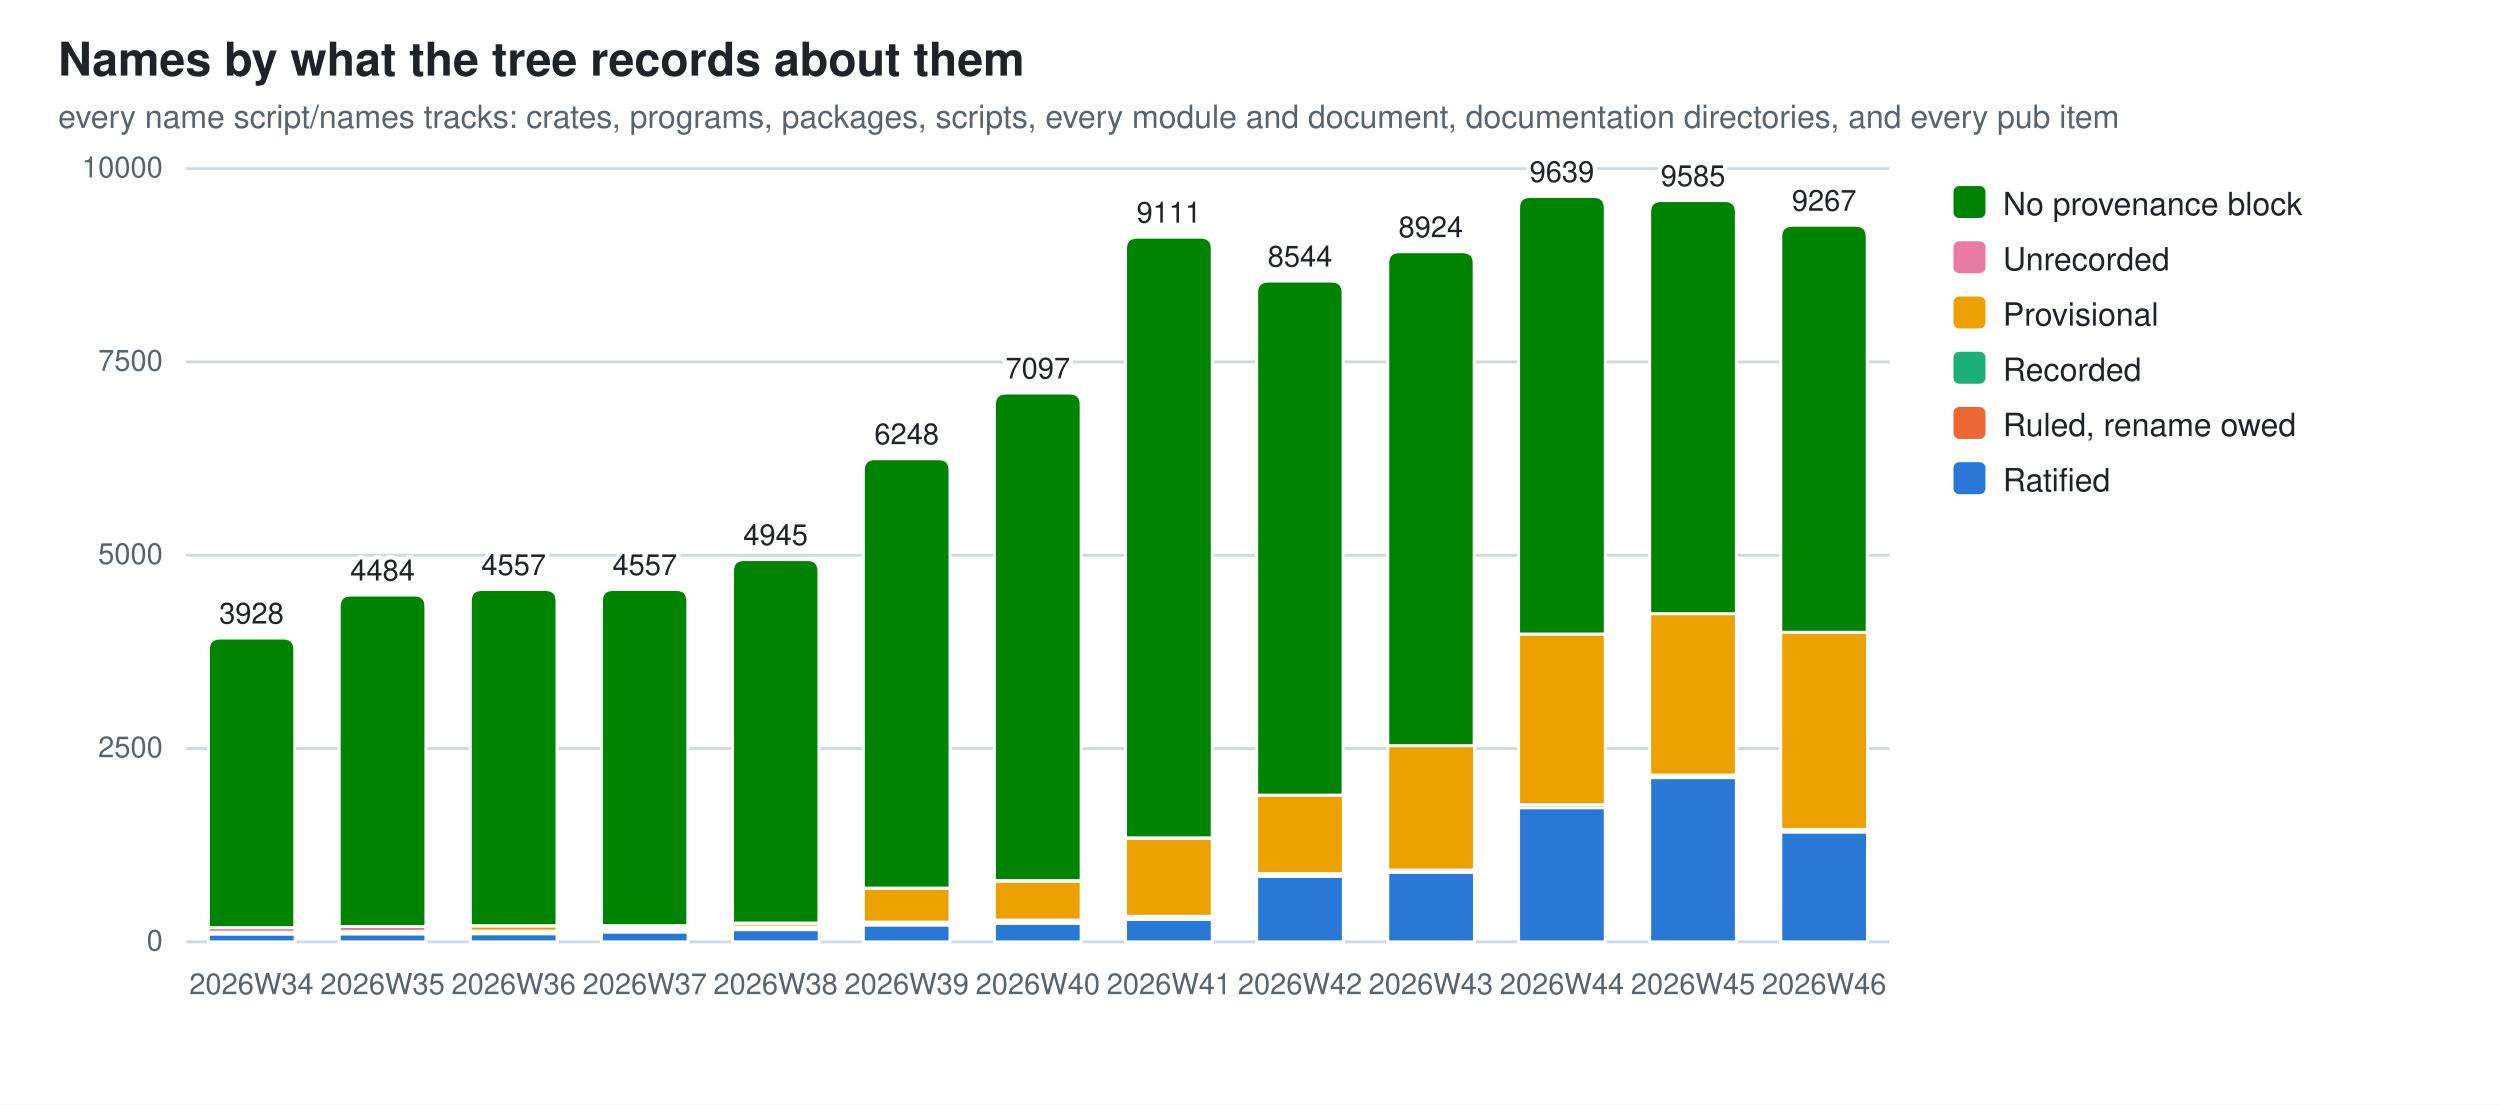
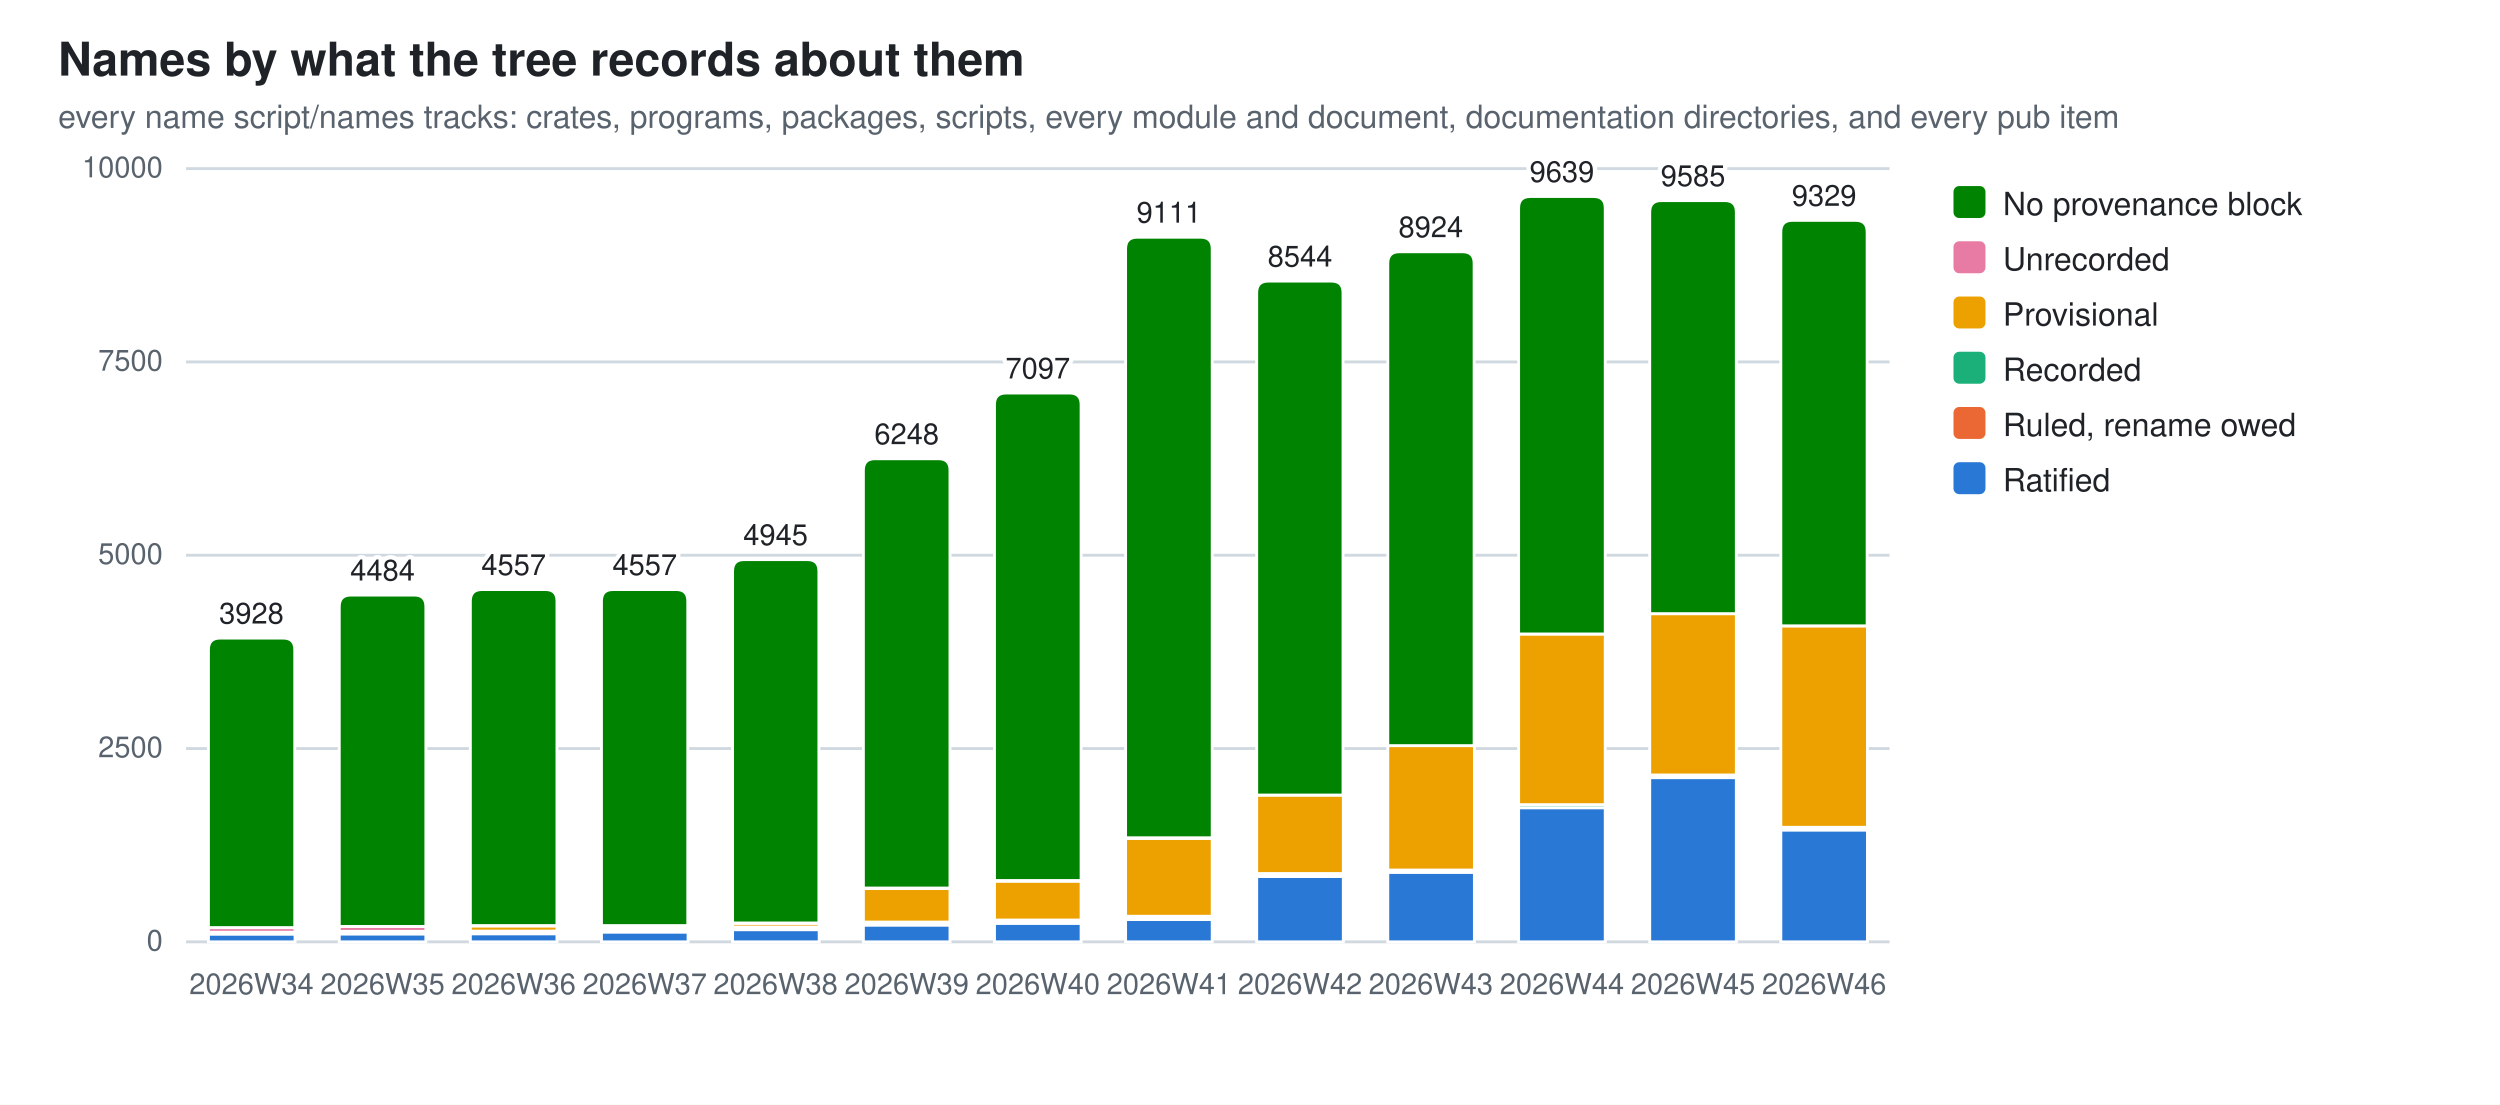
<svg xmlns="http://www.w3.org/2000/svg" width="860" height="380" viewBox="0 0 860 380" role="img" aria-label="Names by what the tree records about them">
  <style>
  .bg{fill:#ffffff} .fg{fill:#1f2328} .mut{fill:#59636e} .grid{stroke:#d1d9e0}
  .seg{stroke:#ffffff;stroke-width:1}
  .val{paint-order:stroke;stroke:#ffffff;stroke-width:3px;stroke-linejoin:round}
  .s0{fill:#2a78d6}  .s1{fill:#eb6834}  .s2{fill:#1baf7a}  .s3{fill:#eda100}  .s4{fill:#e87ba4}  .s5{fill:#008300}
  @media (prefers-color-scheme: dark){
    .bg{fill:#0d1117} .fg{fill:#e6edf3} .mut{fill:#9198a1} .grid{stroke:#30363d}
    .seg{stroke:#0d1117} .val{stroke:#0d1117} .s0{fill:#3987e5} .s1{fill:#d95926} .s2{fill:#199e70} .s3{fill:#c98500} .s4{fill:#d55181} .s5{fill:#008300}}
  text{font-family:-apple-system,BlinkMacSystemFont,"Segoe UI",Helvetica,Arial,sans-serif}
</style>
  <rect class="bg" width="860" height="380" />
  <text class="fg" x="20" y="26" font-size="16" font-weight="600">Names by what the tree records about them</text>
  <text class="mut" x="20" y="44" font-size="11">every name script/names tracks: crates, programs, packages, scripts, every module and document, documentation directories, and every pub item</text>
  <line class="grid" x1="64" y1="324.0" x2="650.0" y2="324.0" stroke-width="1" />
  <text class="mut" x="56" y="327.0" font-size="10" text-anchor="end">0</text>
  <line class="grid" x1="64" y1="257.5" x2="650.0" y2="257.5" stroke-width="1" />
  <text class="mut" x="56" y="260.5" font-size="10" text-anchor="end">2500</text>
  <line class="grid" x1="64" y1="191.0" x2="650.0" y2="191.0" stroke-width="1" />
  <text class="mut" x="56" y="194.0" font-size="10" text-anchor="end">5000</text>
  <line class="grid" x1="64" y1="124.5" x2="650.0" y2="124.5" stroke-width="1" />
  <text class="mut" x="56" y="127.5" font-size="10" text-anchor="end">7500</text>
  <line class="grid" x1="64" y1="58.0" x2="650.0" y2="58.0" stroke-width="1" />
  <text class="mut" x="56" y="61.0" font-size="10" text-anchor="end">10000</text>
  <rect class="seg s0" x="71.7" y="321.3" width="29.8" height="2.7" />
  <rect class="seg s2" x="71.7" y="321.1" width="29.8" height="0.2" />
  <rect class="seg s3" x="71.7" y="320.7" width="29.8" height="0.4" />
  <rect class="seg s4" x="71.7" y="319.1" width="29.8" height="1.6" />
  <path class="seg s5" d="M71.7,319.1 V223.5 Q71.7,219.5 75.7,219.5 H97.4 Q101.4,219.5 101.4,223.5 V319.1 Z" />
  <text class="mut" x="86.5" y="342" font-size="10" text-anchor="middle">2026W34</text>
  <text class="fg val" x="86.5" y="214.5" font-size="10" text-anchor="middle">3928</text>
  <rect class="seg s0" x="116.7" y="321.3" width="29.8" height="2.7" />
  <rect class="seg s2" x="116.7" y="321.0" width="29.8" height="0.2" />
  <rect class="seg s3" x="116.7" y="320.4" width="29.8" height="0.7" />
  <rect class="seg s4" x="116.7" y="318.7" width="29.8" height="1.7" />
  <path class="seg s5" d="M116.7,318.7 V208.7 Q116.7,204.7 120.7,204.7 H142.5 Q146.5,204.7 146.5,208.7 V318.7 Z" />
  <text class="mut" x="131.6" y="342" font-size="10" text-anchor="middle">2026W35</text>
  <text class="fg val" x="131.6" y="199.7" font-size="10" text-anchor="middle">4484</text>
  <rect class="seg s0" x="161.8" y="321.2" width="29.8" height="2.8" />
  <rect class="seg s2" x="161.8" y="320.2" width="29.8" height="1.0" />
  <rect class="seg s3" x="161.8" y="318.5" width="29.8" height="1.8" />
  <rect class="seg s4" x="161.8" y="318.4" width="29.8" height="0.1" />
  <path class="seg s5" d="M161.8,318.4 V206.8 Q161.8,202.8 165.8,202.8 H187.6 Q191.6,202.8 191.6,206.8 V318.4 Z" />
  <text class="mut" x="176.7" y="342" font-size="10" text-anchor="middle">2026W36</text>
  <text class="fg val" x="176.7" y="197.8" font-size="10" text-anchor="middle">4557</text>
  <rect class="seg s0" x="206.9" y="320.6" width="29.8" height="3.4" />
  <rect class="seg s1" x="206.9" y="320.4" width="29.8" height="0.2" />
  <rect class="seg s2" x="206.9" y="319.3" width="29.8" height="1.0" />
  <rect class="seg s3" x="206.9" y="318.4" width="29.8" height="0.9" />
  <rect class="seg s4" x="206.9" y="318.4" width="29.8" height="0.1" />
  <path class="seg s5" d="M206.9,318.4 V206.8 Q206.9,202.8 210.9,202.8 H232.6 Q236.6,202.8 236.6,206.8 V318.4 Z" />
  <text class="mut" x="221.8" y="342" font-size="10" text-anchor="middle">2026W37</text>
  <text class="fg val" x="221.8" y="197.8" font-size="10" text-anchor="middle">4557</text>
  <rect class="seg s0" x="252.0" y="319.8" width="29.8" height="4.2" />
  <rect class="seg s1" x="252.0" y="319.6" width="29.8" height="0.2" />
  <rect class="seg s2" x="252.0" y="318.9" width="29.8" height="0.7" />
  <rect class="seg s3" x="252.0" y="317.6" width="29.8" height="1.3" />
  <rect class="seg s4" x="252.0" y="317.5" width="29.8" height="0.1" />
  <path class="seg s5" d="M252.0,317.5 V196.5 Q252.0,192.5 256.0,192.5 H277.7 Q281.7,192.5 281.7,196.5 V317.5 Z" />
  <text class="mut" x="266.8" y="342" font-size="10" text-anchor="middle">2026W38</text>
  <text class="fg val" x="266.8" y="187.5" font-size="10" text-anchor="middle">4945</text>
  <rect class="seg s0" x="297.0" y="318.2" width="29.8" height="5.8" />
  <rect class="seg s1" x="297.0" y="318.0" width="29.8" height="0.2" />
  <rect class="seg s2" x="297.0" y="317.2" width="29.8" height="0.8" />
  <rect class="seg s3" x="297.0" y="305.6" width="29.8" height="11.6" />
  <rect class="seg s4" x="297.0" y="305.5" width="29.8" height="0.1" />
  <path class="seg s5" d="M297.0,305.5 V161.8 Q297.0,157.8 301.0,157.8 H322.8 Q326.8,157.8 326.8,161.8 V305.5 Z" />
  <text class="mut" x="311.9" y="342" font-size="10" text-anchor="middle">2026W39</text>
  <text class="fg val" x="311.9" y="152.8" font-size="10" text-anchor="middle">6248</text>
  <rect class="seg s0" x="342.1" y="317.6" width="29.8" height="6.4" />
  <rect class="seg s1" x="342.1" y="317.4" width="29.8" height="0.2" />
  <rect class="seg s2" x="342.1" y="316.6" width="29.8" height="0.8" />
  <rect class="seg s3" x="342.1" y="303.1" width="29.8" height="13.4" />
  <rect class="seg s4" x="342.1" y="302.9" width="29.8" height="0.2" />
  <path class="seg s5" d="M342.1,302.9 V139.2 Q342.1,135.2 346.1,135.2 H367.9 Q371.9,135.2 371.9,139.2 V302.9 Z" />
  <text class="mut" x="357.0" y="342" font-size="10" text-anchor="middle">2026W40</text>
  <text class="fg val" x="357.0" y="130.2" font-size="10" text-anchor="middle">7097</text>
  <rect class="seg s0" x="387.2" y="316.3" width="29.8" height="7.7" />
  <rect class="seg s1" x="387.2" y="316.1" width="29.8" height="0.2" />
  <rect class="seg s2" x="387.2" y="315.2" width="29.8" height="0.9" />
  <rect class="seg s3" x="387.2" y="288.4" width="29.8" height="26.8" />
  <rect class="seg s4" x="387.2" y="288.2" width="29.8" height="0.2" />
  <path class="seg s5" d="M387.2,288.2 V85.6 Q387.2,81.6 391.2,81.6 H413.0 Q417.0,81.6 417.0,85.6 V288.2 Z" />
  <text class="mut" x="402.1" y="342" font-size="10" text-anchor="middle">2026W41</text>
  <text class="fg val" x="402.1" y="76.6" font-size="10" text-anchor="middle">9111</text>
  <rect class="seg s0" x="432.3" y="301.5" width="29.8" height="22.5" />
  <rect class="seg s1" x="432.3" y="301.3" width="29.8" height="0.2" />
  <rect class="seg s2" x="432.3" y="300.5" width="29.8" height="0.8" />
  <rect class="seg s3" x="432.3" y="273.5" width="29.8" height="27.0" />
  <path class="seg s5" d="M432.3,273.5 V100.7 Q432.3,96.7 436.3,96.7 H458.0 Q462.0,96.7 462.0,100.7 V273.5 Z" />
  <text class="mut" x="447.2" y="342" font-size="10" text-anchor="middle">2026W42</text>
  <text class="fg val" x="447.2" y="91.7" font-size="10" text-anchor="middle">8544</text>
  <rect class="seg s0" x="477.4" y="300.1" width="29.8" height="23.9" />
  <rect class="seg s2" x="477.4" y="299.3" width="29.8" height="0.7" />
  <rect class="seg s3" x="477.4" y="256.5" width="29.8" height="42.8" />
  <rect class="seg s4" x="477.4" y="256.5" width="29.8" height="0.0" />
  <path class="seg s5" d="M477.4,256.5 V90.6 Q477.4,86.6 481.4,86.6 H503.1 Q507.1,86.6 507.1,90.6 V256.5 Z" />
  <text class="mut" x="492.2" y="342" font-size="10" text-anchor="middle">2026W43</text>
  <text class="fg val" x="492.2" y="81.6" font-size="10" text-anchor="middle">8924</text>
  <rect class="seg s0" x="522.4" y="277.8" width="29.8" height="46.2" />
  <rect class="seg s2" x="522.4" y="276.8" width="29.8" height="1.1" />
  <rect class="seg s3" x="522.4" y="218.1" width="29.8" height="58.7" />
  <rect class="seg s4" x="522.4" y="218.1" width="29.8" height="0.0" />
  <path class="seg s5" d="M522.4,218.1 V71.6 Q522.4,67.6 526.4,67.6 H548.2 Q552.2,67.6 552.2,71.6 V218.1 Z" />
  <text class="mut" x="537.3" y="342" font-size="10" text-anchor="middle">2026W44</text>
  <text class="fg val" x="537.3" y="62.6" font-size="10" text-anchor="middle">9639</text>
  <rect class="seg s0" x="567.5" y="267.5" width="29.8" height="56.5" />
  <rect class="seg s2" x="567.5" y="266.6" width="29.8" height="0.9" />
  <rect class="seg s3" x="567.5" y="211.1" width="29.8" height="55.5" />
  <rect class="seg s4" x="567.5" y="211.1" width="29.8" height="0.0" />
  <path class="seg s5" d="M567.5,211.1 V73.0 Q567.5,69.0 571.5,69.0 H593.3 Q597.3,69.0 597.3,73.0 V211.1 Z" />
  <text class="mut" x="582.4" y="342" font-size="10" text-anchor="middle">2026W45</text>
  <text class="fg val" x="582.4" y="64.0" font-size="10" text-anchor="middle">9585</text>
-   <rect class="seg s0" x="612.6" y="286.2" width="29.8" height="37.8" />
-   <rect class="seg s2" x="612.6" y="285.3" width="29.8" height="0.9" />
-   <rect class="seg s3" x="612.6" y="217.5" width="29.8" height="67.8" />
-   <rect class="seg s4" x="612.6" y="217.5" width="29.8" height="0.0" />
-   <path class="seg s5" d="M612.6,217.5 V81.5 Q612.6,77.5 616.6,77.5 H638.3 Q642.3,77.5 642.3,81.5 V217.5 Z" />
+   <rect class="seg s0" x="612.6" y="285.5" width="29.8" height="38.5" />
+   <rect class="seg s2" x="612.6" y="284.6" width="29.8" height="0.9" />
+   <rect class="seg s3" x="612.6" y="215.3" width="29.8" height="69.3" />
+   <rect class="seg s4" x="612.6" y="215.3" width="29.8" height="0.0" />
+   <path class="seg s5" d="M612.6,215.3 V79.8 Q612.6,75.8 616.6,75.8 H638.3 Q642.3,75.8 642.3,79.8 V215.3 Z" />
  <text class="mut" x="627.5" y="342" font-size="10" text-anchor="middle">2026W46</text>
-   <text class="fg val" x="627.5" y="72.5" font-size="10" text-anchor="middle">9267</text>
+   <text class="fg val" x="627.5" y="70.8" font-size="10" text-anchor="middle">9329</text>
  <rect class="s5" x="672" y="64" width="11" height="11" rx="2" />
  <text class="fg" y="74" font-size="11">
    <tspan x="689" dy="0">No provenance block</tspan>
  </text>
  <rect class="s4" x="672" y="83" width="11" height="11" rx="2" />
  <text class="fg" y="93" font-size="11">
    <tspan x="689" dy="0">Unrecorded</tspan>
  </text>
  <rect class="s3" x="672" y="102" width="11" height="11" rx="2" />
  <text class="fg" y="112" font-size="11">
    <tspan x="689" dy="0">Provisional</tspan>
  </text>
  <rect class="s2" x="672" y="121" width="11" height="11" rx="2" />
  <text class="fg" y="131" font-size="11">
    <tspan x="689" dy="0">Recorded</tspan>
  </text>
  <rect class="s1" x="672" y="140" width="11" height="11" rx="2" />
  <text class="fg" y="150" font-size="11">
    <tspan x="689" dy="0">Ruled, rename owed</tspan>
  </text>
  <rect class="s0" x="672" y="159" width="11" height="11" rx="2" />
  <text class="fg" y="169" font-size="11">
    <tspan x="689" dy="0">Ratified</tspan>
  </text>
</svg>
